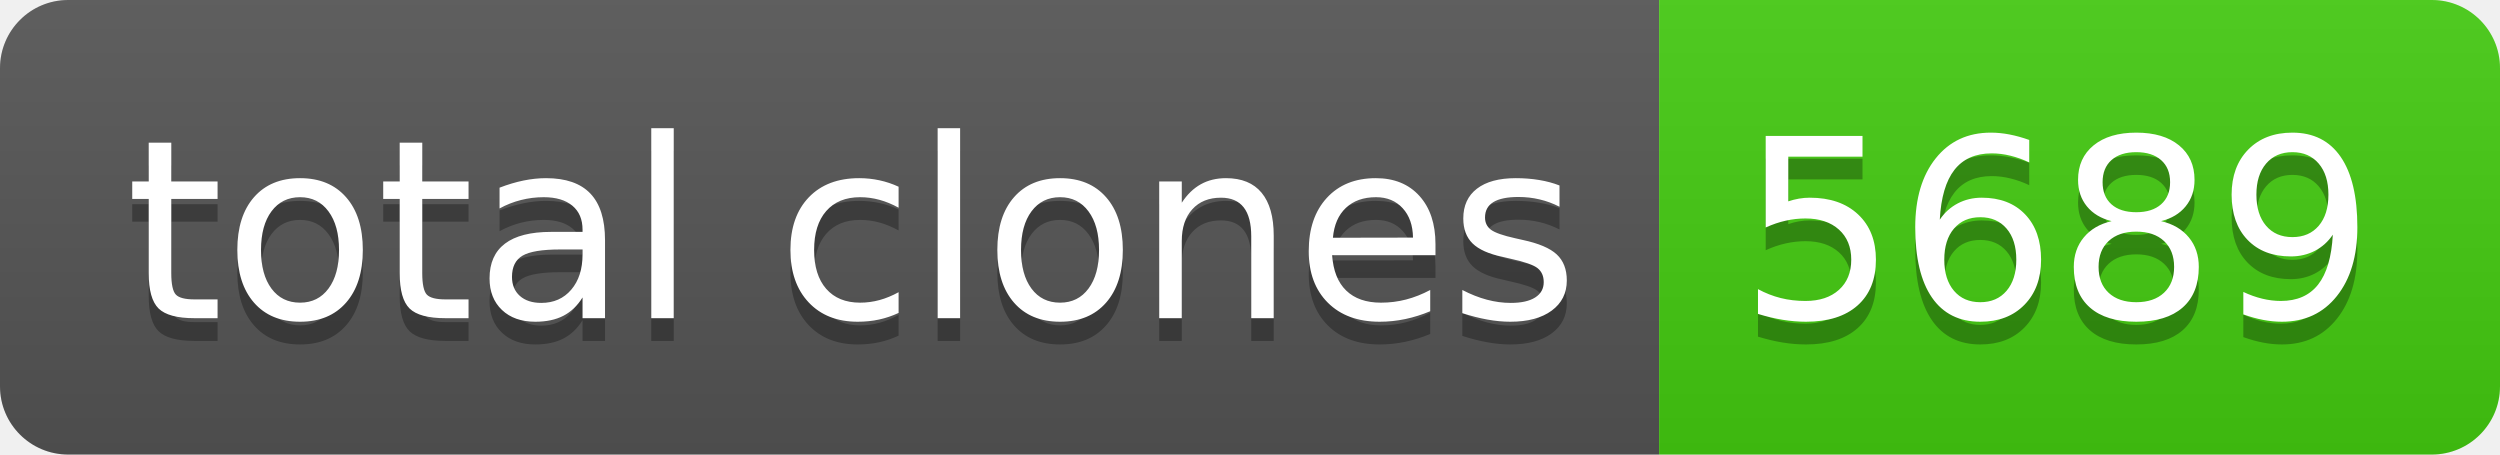
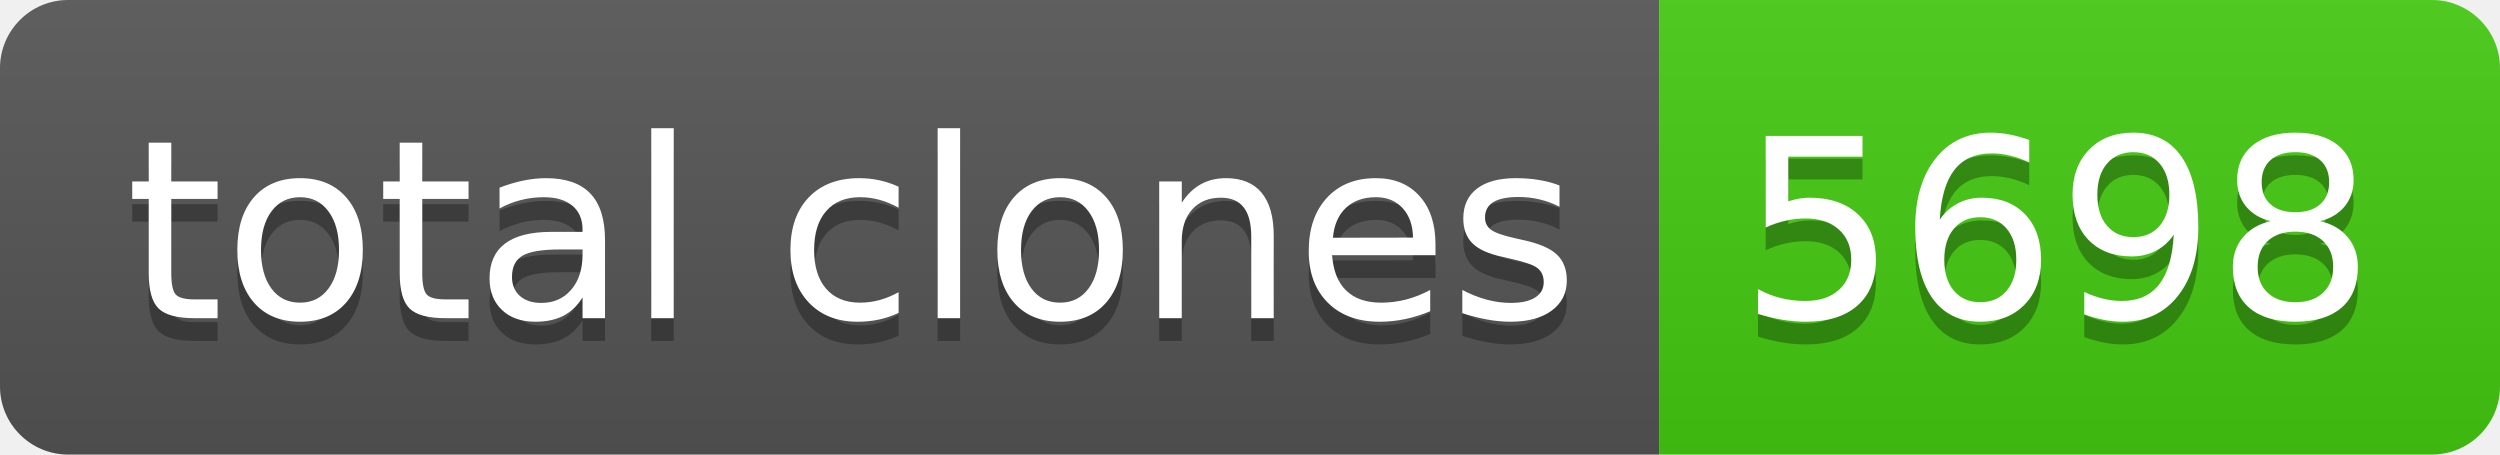
- <svg xmlns="http://www.w3.org/2000/svg" width="110" height="20" role="img" aria-label="total clones: 5689">
+ <svg xmlns="http://www.w3.org/2000/svg" width="110" height="20" role="img" aria-label="total clones: 5698">
  <linearGradient id="s" x2="0" y2="100%">
    <stop offset="0" stop-color="#bbb" stop-opacity=".1" />
    <stop offset="1" stop-opacity=".1" />
  </linearGradient>
  <clipPath id="r">
    <rect width="110" height="20" rx="3" fill="#fff" />
  </clipPath>
  <g clip-path="url(#r)">
    <rect width="73" height="20" fill="#555" />
    <rect x="73" width="37" height="20" fill="#4c1" />
    <rect width="110" height="20" fill="url(#s)" />
  </g>
  <g fill="#fff" text-anchor="middle" font-family="Verdana,Geneva,DejaVu Sans,sans-serif" text-rendering="geometricPrecision" font-size="110">
    <text aria-hidden="true" x="375" y="150" fill="#010101" fill-opacity=".3" transform="scale(.1)" textLength="630">total clones</text>
    <text x="375" y="140" transform="scale(.1)" fill="#fff" textLength="630">total clones</text>
-     <text aria-hidden="true" x="905" y="150" fill="#010101" fill-opacity=".3" transform="scale(.1)" textLength="270">5689</text>
-     <text x="905" y="140" transform="scale(.1)" fill="#fff" textLength="270">5689</text>
+     <text aria-hidden="true" x="905" y="150" fill="#010101" fill-opacity=".3" transform="scale(.1)" textLength="270">5698</text>
+     <text x="905" y="140" transform="scale(.1)" fill="#fff" textLength="270">5698</text>
  </g>
</svg>
